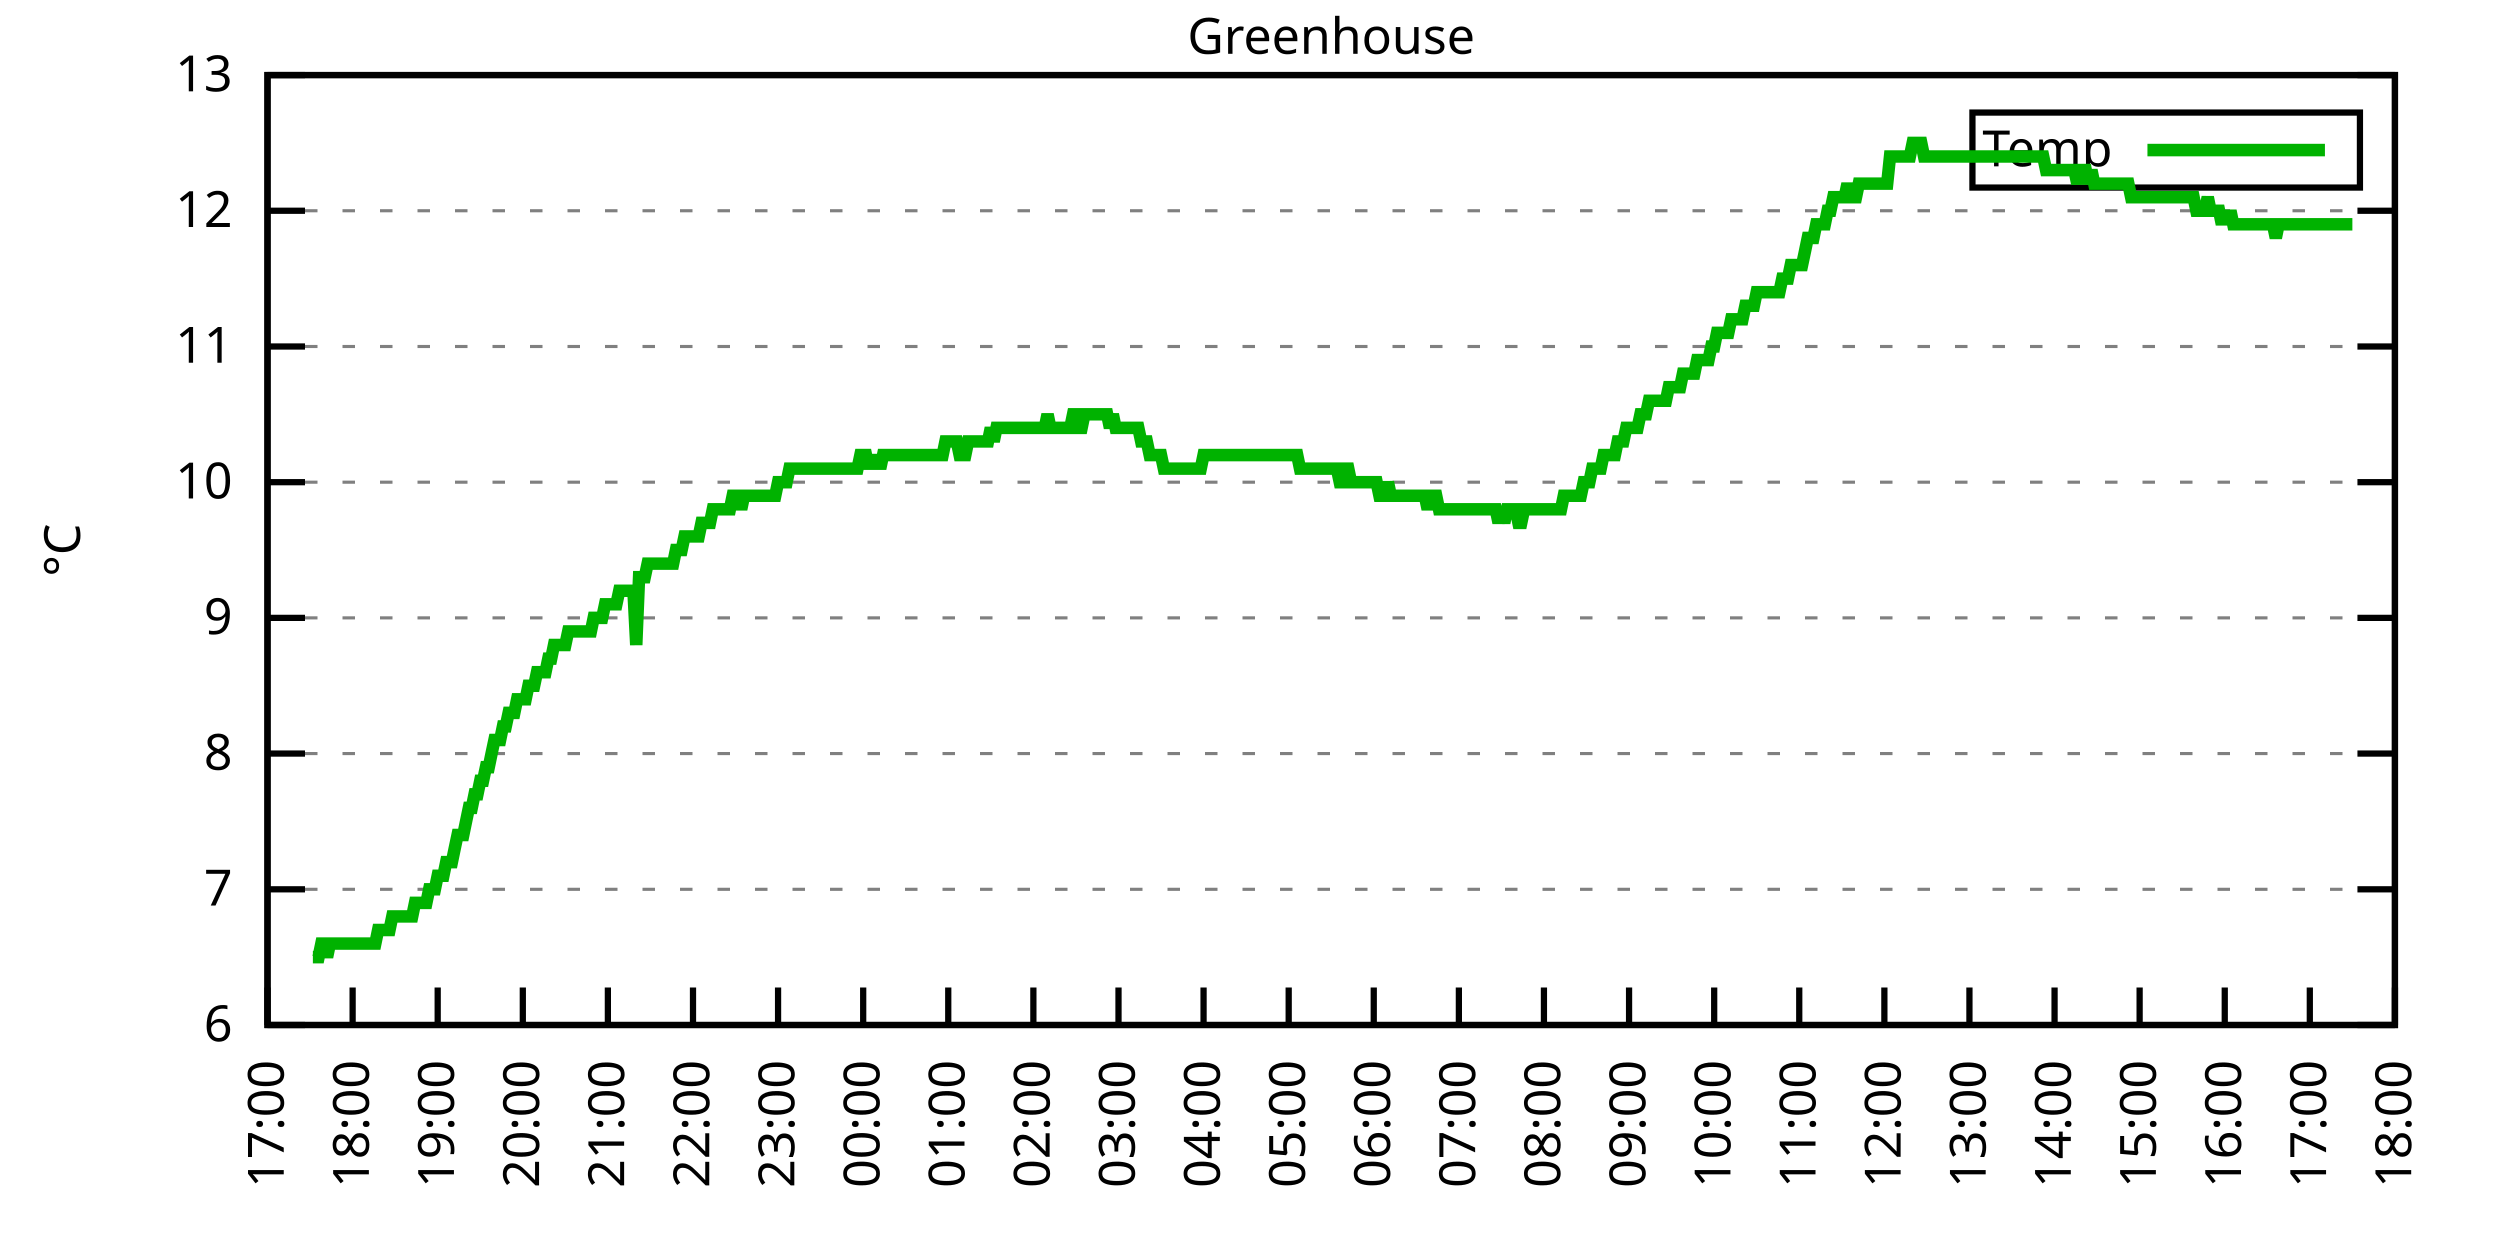
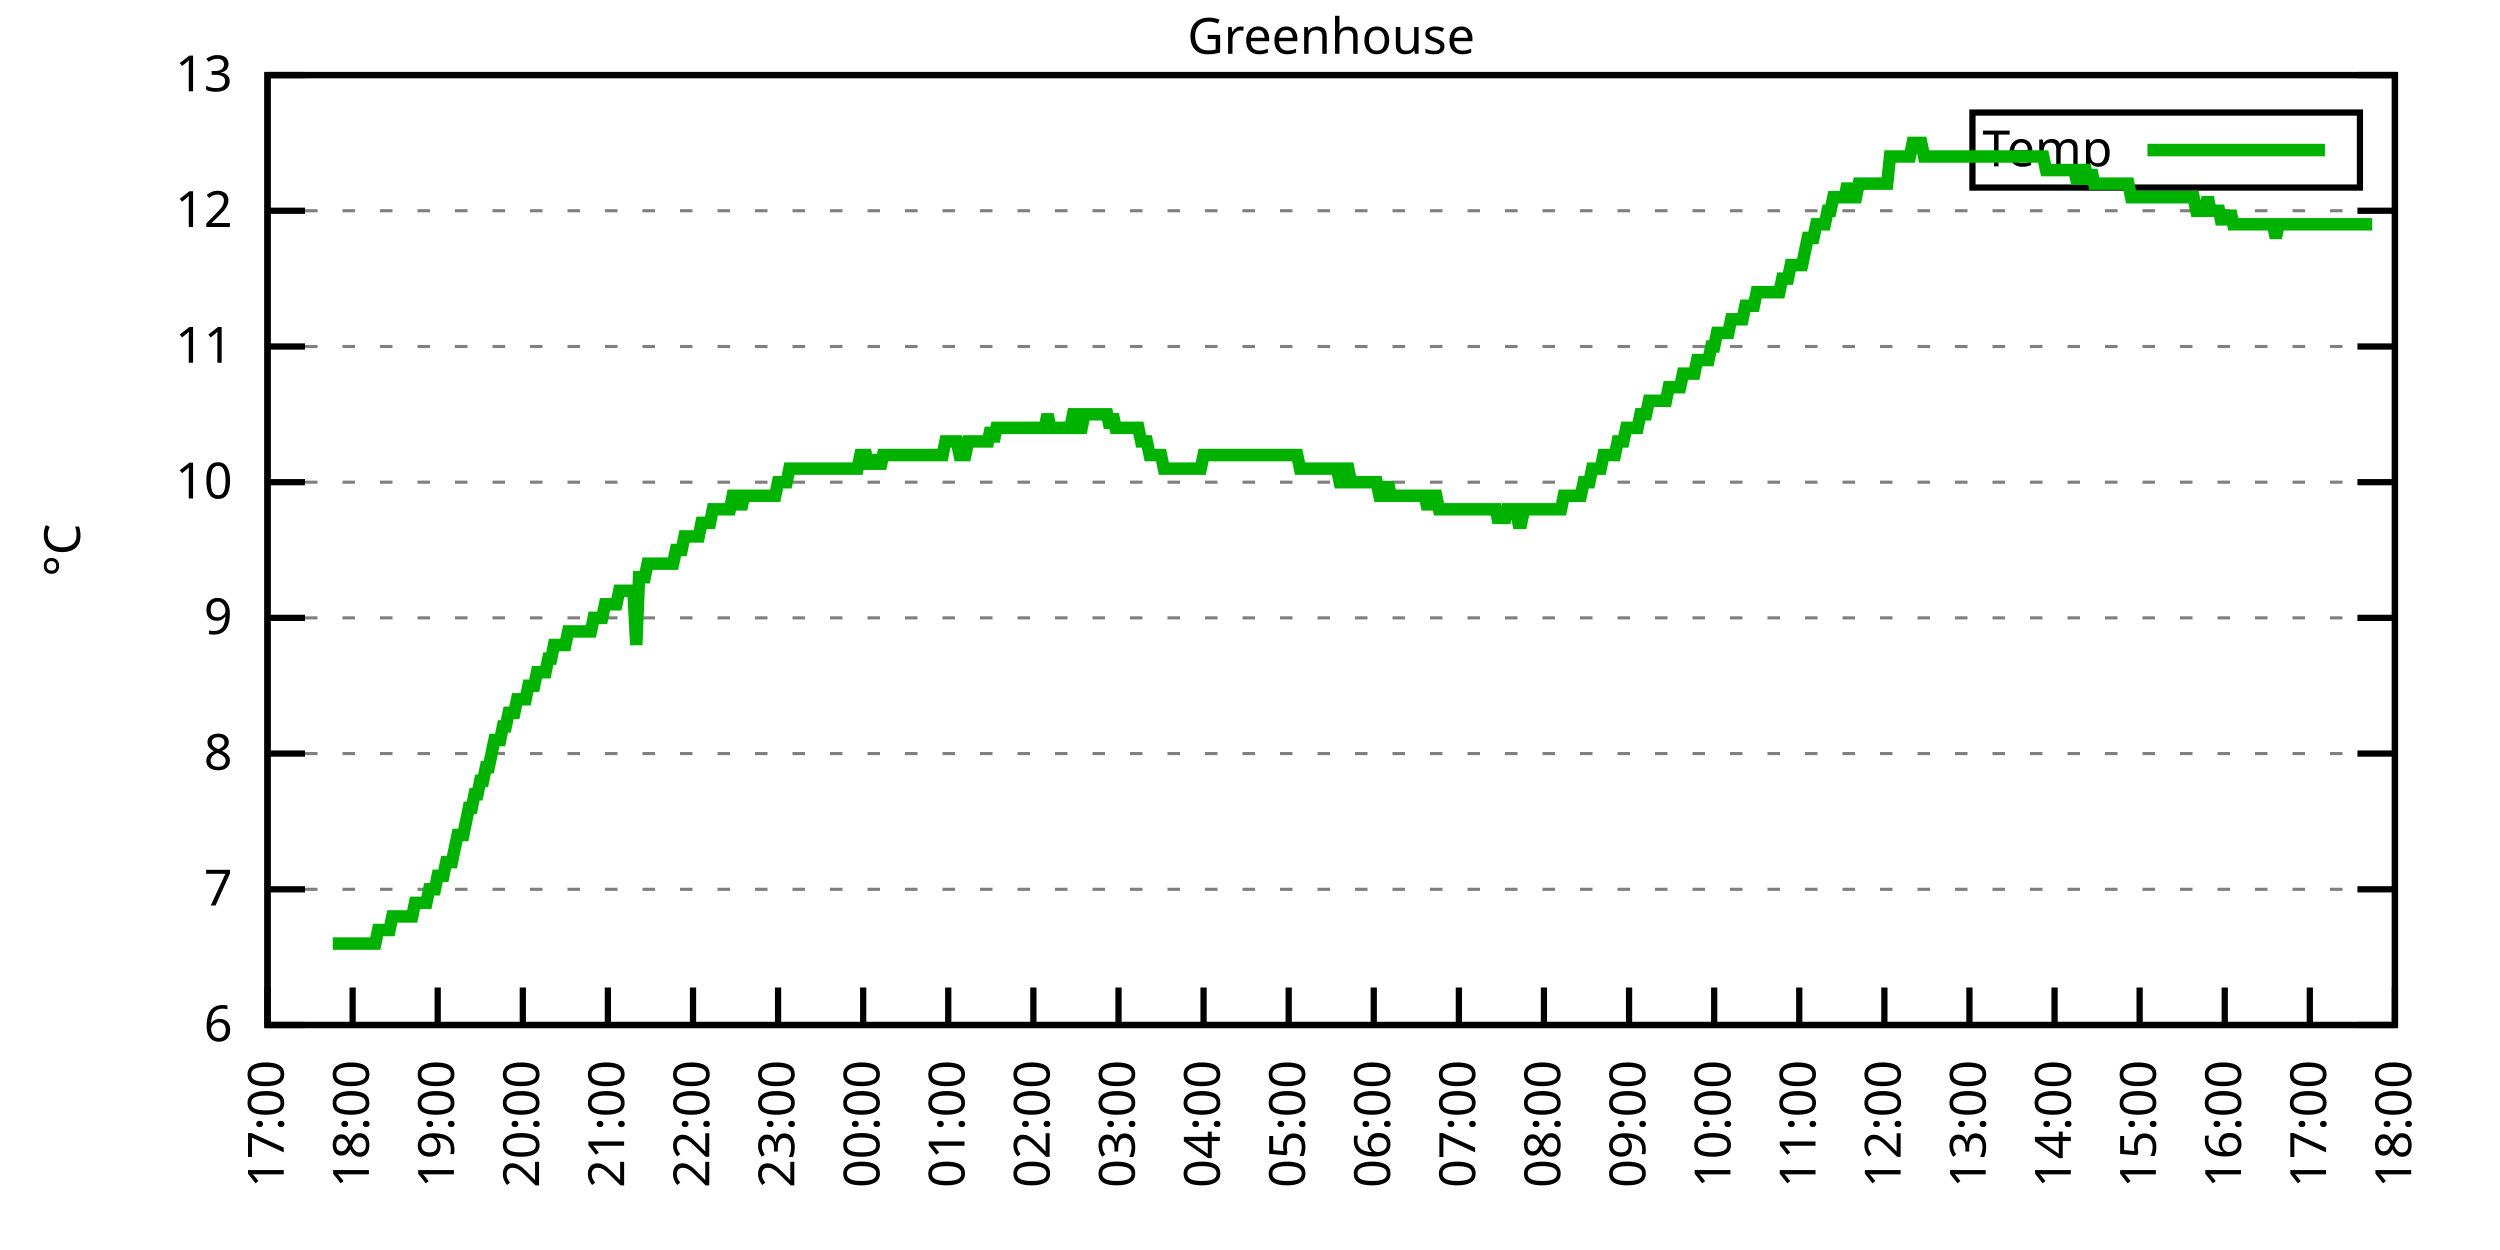
<svg xmlns="http://www.w3.org/2000/svg" xmlns:xlink="http://www.w3.org/1999/xlink" width="400" height="200" viewBox="0 0 400 200">
  <g id="gnuplot_canvas">
    <rect x="0" y="0" width="400" height="200" fill="none" />
    <defs>
      <circle id="gpDot" r="0.5" stroke-width="0.5" stroke="currentColor" />
      <path id="gpPt0" stroke-width="0.333" stroke="currentColor" d="M-1,0 h2 M0,-1 v2" />
      <path id="gpPt1" stroke-width="0.333" stroke="currentColor" d="M-1,-1 L1,1 M1,-1 L-1,1" />
      <path id="gpPt2" stroke-width="0.333" stroke="currentColor" d="M-1,0 L1,0 M0,-1 L0,1 M-1,-1 L1,1 M-1,1 L1,-1" />
      <rect id="gpPt3" stroke-width="0.333" stroke="currentColor" x="-1" y="-1" width="2" height="2" />
      <rect id="gpPt4" stroke-width="0.333" stroke="currentColor" fill="currentColor" x="-1" y="-1" width="2" height="2" />
      <circle id="gpPt5" stroke-width="0.333" stroke="currentColor" cx="0" cy="0" r="1" />
      <use xlink:href="#gpPt5" id="gpPt6" fill="currentColor" stroke="none" />
      <path id="gpPt7" stroke-width="0.333" stroke="currentColor" d="M0,-1.33 L-1.33,0.67 L1.33,0.67 z" />
      <use xlink:href="#gpPt7" id="gpPt8" fill="currentColor" stroke="none" />
      <use xlink:href="#gpPt7" id="gpPt9" stroke="currentColor" transform="rotate(180)" />
      <use xlink:href="#gpPt9" id="gpPt10" fill="currentColor" stroke="none" />
      <use xlink:href="#gpPt3" id="gpPt11" stroke="currentColor" transform="rotate(45)" />
      <use xlink:href="#gpPt11" id="gpPt12" fill="currentColor" stroke="none" />
      <path id="gpPt13" stroke-width="0.333" stroke="currentColor" d="M0,1.330 L1.265,0.411 L0.782,-1.067 L-0.782,-1.076 L-1.265,0.411 z" />
      <use xlink:href="#gpPt13" id="gpPt14" fill="currentColor" stroke="none" />
      <filter id="textbox" filterUnits="objectBoundingBox" x="0" y="0" height="1" width="1">
        <feFlood flood-color="white" flood-opacity="1" result="bgnd" />
        <feComposite in="SourceGraphic" in2="bgnd" operator="atop" />
      </filter>
      <filter id="greybox" filterUnits="objectBoundingBox" x="0" y="0" height="1" width="1">
        <feFlood flood-color="lightgrey" flood-opacity="1" result="grey" />
        <feComposite in="SourceGraphic" in2="grey" operator="atop" />
      </filter>
    </defs>
    <g fill="none" color="white" stroke="currentColor" stroke-width="1.00" stroke-linecap="butt" stroke-linejoin="miter">
</g>
    <g fill="none" color="black" stroke="currentColor" stroke-width="1.00" stroke-linecap="butt" stroke-linejoin="miter">
      <g stroke="none" shape-rendering="crispEdges">
        <polygon fill="rgb(255, 255, 255)" points="42.80,164.00 383.18,164.00 383.18,12.02 42.80,12.02 " />
      </g>
    </g>
    <g fill="none" color="black" stroke="currentColor" stroke-width="1.00" stroke-linecap="butt" stroke-linejoin="miter">
</g>
    <g fill="none" color="black" stroke="black" stroke-width="0.50" stroke-linecap="butt" stroke-linejoin="miter">
</g>
    <g fill="none" color="gray" stroke="currentColor" stroke-width="0.50" stroke-linecap="butt" stroke-linejoin="miter">
      <path stroke="gray" stroke-dasharray="2,4" class="gridline" d="M42.80,164.00 L383.19,164.00  " />
    </g>
    <g fill="none" color="gray" stroke="gray" stroke-width="1.00" stroke-linecap="butt" stroke-linejoin="miter">
</g>
    <g fill="none" color="black" stroke="currentColor" stroke-width="1.00" stroke-linecap="butt" stroke-linejoin="miter">
      <path stroke="black" d="M42.80,164.00 L48.80,164.00 M383.19,164.00 L377.19,164.00  " />
      <g transform="translate(37.20,166.60)" stroke="none" fill="black" font-family="Sans" font-size="8.00" text-anchor="end">
        <text>
          <tspan font-family="Sans"> 6</tspan>
        </text>
      </g>
    </g>
    <g fill="none" color="black" stroke="currentColor" stroke-width="1.00" stroke-linecap="butt" stroke-linejoin="miter">
</g>
    <g fill="none" color="black" stroke="black" stroke-width="0.50" stroke-linecap="butt" stroke-linejoin="miter">
</g>
    <g fill="none" color="gray" stroke="currentColor" stroke-width="0.50" stroke-linecap="butt" stroke-linejoin="miter">
      <path stroke="gray" stroke-dasharray="2,4" class="gridline" d="M42.80,142.29 L383.19,142.29  " />
    </g>
    <g fill="none" color="gray" stroke="gray" stroke-width="1.00" stroke-linecap="butt" stroke-linejoin="miter">
</g>
    <g fill="none" color="black" stroke="currentColor" stroke-width="1.00" stroke-linecap="butt" stroke-linejoin="miter">
      <path stroke="black" d="M42.80,142.29 L48.80,142.29 M383.19,142.29 L377.19,142.29  " />
      <g transform="translate(37.20,144.89)" stroke="none" fill="black" font-family="Sans" font-size="8.00" text-anchor="end">
        <text>
          <tspan font-family="Sans"> 7</tspan>
        </text>
      </g>
    </g>
    <g fill="none" color="black" stroke="currentColor" stroke-width="1.00" stroke-linecap="butt" stroke-linejoin="miter">
</g>
    <g fill="none" color="black" stroke="black" stroke-width="0.50" stroke-linecap="butt" stroke-linejoin="miter">
</g>
    <g fill="none" color="gray" stroke="currentColor" stroke-width="0.50" stroke-linecap="butt" stroke-linejoin="miter">
      <path stroke="gray" stroke-dasharray="2,4" class="gridline" d="M42.80,120.57 L383.19,120.57  " />
    </g>
    <g fill="none" color="gray" stroke="gray" stroke-width="1.00" stroke-linecap="butt" stroke-linejoin="miter">
</g>
    <g fill="none" color="black" stroke="currentColor" stroke-width="1.00" stroke-linecap="butt" stroke-linejoin="miter">
      <path stroke="black" d="M42.80,120.57 L48.80,120.57 M383.19,120.57 L377.19,120.57  " />
      <g transform="translate(37.20,123.17)" stroke="none" fill="black" font-family="Sans" font-size="8.00" text-anchor="end">
        <text>
          <tspan font-family="Sans"> 8</tspan>
        </text>
      </g>
    </g>
    <g fill="none" color="black" stroke="currentColor" stroke-width="1.00" stroke-linecap="butt" stroke-linejoin="miter">
</g>
    <g fill="none" color="black" stroke="black" stroke-width="0.50" stroke-linecap="butt" stroke-linejoin="miter">
</g>
    <g fill="none" color="gray" stroke="currentColor" stroke-width="0.50" stroke-linecap="butt" stroke-linejoin="miter">
      <path stroke="gray" stroke-dasharray="2,4" class="gridline" d="M42.80,98.86 L383.19,98.86  " />
    </g>
    <g fill="none" color="gray" stroke="gray" stroke-width="1.00" stroke-linecap="butt" stroke-linejoin="miter">
</g>
    <g fill="none" color="black" stroke="currentColor" stroke-width="1.00" stroke-linecap="butt" stroke-linejoin="miter">
      <path stroke="black" d="M42.80,98.86 L48.80,98.86 M383.19,98.86 L377.19,98.86  " />
      <g transform="translate(37.20,101.46)" stroke="none" fill="black" font-family="Sans" font-size="8.00" text-anchor="end">
        <text>
          <tspan font-family="Sans"> 9</tspan>
        </text>
      </g>
    </g>
    <g fill="none" color="black" stroke="currentColor" stroke-width="1.00" stroke-linecap="butt" stroke-linejoin="miter">
</g>
    <g fill="none" color="black" stroke="black" stroke-width="0.50" stroke-linecap="butt" stroke-linejoin="miter">
</g>
    <g fill="none" color="gray" stroke="currentColor" stroke-width="0.50" stroke-linecap="butt" stroke-linejoin="miter">
      <path stroke="gray" stroke-dasharray="2,4" class="gridline" d="M42.80,77.15 L383.19,77.15  " />
    </g>
    <g fill="none" color="gray" stroke="gray" stroke-width="1.00" stroke-linecap="butt" stroke-linejoin="miter">
</g>
    <g fill="none" color="black" stroke="currentColor" stroke-width="1.00" stroke-linecap="butt" stroke-linejoin="miter">
      <path stroke="black" d="M42.80,77.15 L48.80,77.15 M383.19,77.15 L377.19,77.15  " />
      <g transform="translate(37.20,79.75)" stroke="none" fill="black" font-family="Sans" font-size="8.00" text-anchor="end">
        <text>
          <tspan font-family="Sans"> 10</tspan>
        </text>
      </g>
    </g>
    <g fill="none" color="black" stroke="currentColor" stroke-width="1.00" stroke-linecap="butt" stroke-linejoin="miter">
</g>
    <g fill="none" color="black" stroke="black" stroke-width="0.50" stroke-linecap="butt" stroke-linejoin="miter">
</g>
    <g fill="none" color="gray" stroke="currentColor" stroke-width="0.50" stroke-linecap="butt" stroke-linejoin="miter">
      <path stroke="gray" stroke-dasharray="2,4" class="gridline" d="M42.80,55.44 L383.19,55.44  " />
    </g>
    <g fill="none" color="gray" stroke="gray" stroke-width="1.00" stroke-linecap="butt" stroke-linejoin="miter">
</g>
    <g fill="none" color="black" stroke="currentColor" stroke-width="1.00" stroke-linecap="butt" stroke-linejoin="miter">
      <path stroke="black" d="M42.80,55.44 L48.80,55.44 M383.19,55.44 L377.19,55.44  " />
      <g transform="translate(37.20,58.04)" stroke="none" fill="black" font-family="Sans" font-size="8.00" text-anchor="end">
        <text>
          <tspan font-family="Sans"> 11</tspan>
        </text>
      </g>
    </g>
    <g fill="none" color="black" stroke="currentColor" stroke-width="1.00" stroke-linecap="butt" stroke-linejoin="miter">
</g>
    <g fill="none" color="black" stroke="black" stroke-width="0.50" stroke-linecap="butt" stroke-linejoin="miter">
</g>
    <g fill="none" color="gray" stroke="currentColor" stroke-width="0.50" stroke-linecap="butt" stroke-linejoin="miter">
      <path stroke="gray" stroke-dasharray="2,4" class="gridline" d="M42.80,33.72 L383.19,33.72  " />
    </g>
    <g fill="none" color="gray" stroke="gray" stroke-width="1.00" stroke-linecap="butt" stroke-linejoin="miter">
</g>
    <g fill="none" color="black" stroke="currentColor" stroke-width="1.00" stroke-linecap="butt" stroke-linejoin="miter">
      <path stroke="black" d="M42.80,33.72 L48.80,33.72 M383.19,33.72 L377.19,33.72  " />
      <g transform="translate(37.20,36.32)" stroke="none" fill="black" font-family="Sans" font-size="8.00" text-anchor="end">
        <text>
          <tspan font-family="Sans"> 12</tspan>
        </text>
      </g>
    </g>
    <g fill="none" color="black" stroke="currentColor" stroke-width="1.00" stroke-linecap="butt" stroke-linejoin="miter">
</g>
    <g fill="none" color="black" stroke="black" stroke-width="0.50" stroke-linecap="butt" stroke-linejoin="miter">
</g>
    <g fill="none" color="gray" stroke="currentColor" stroke-width="0.50" stroke-linecap="butt" stroke-linejoin="miter">
      <path stroke="gray" stroke-dasharray="2,4" class="gridline" d="M42.80,12.01 L383.19,12.01  " />
    </g>
    <g fill="none" color="gray" stroke="gray" stroke-width="1.00" stroke-linecap="butt" stroke-linejoin="miter">
</g>
    <g fill="none" color="black" stroke="currentColor" stroke-width="1.00" stroke-linecap="butt" stroke-linejoin="miter">
      <path stroke="black" d="M42.80,12.01 L48.80,12.01 M383.19,12.01 L377.19,12.01  " />
      <g transform="translate(37.20,14.61)" stroke="none" fill="black" font-family="Sans" font-size="8.00" text-anchor="end">
        <text>
          <tspan font-family="Sans"> 13</tspan>
        </text>
      </g>
    </g>
    <g fill="none" color="black" stroke="currentColor" stroke-width="1.00" stroke-linecap="butt" stroke-linejoin="miter">
      <path stroke="black" d="M42.80,164.00 L42.80,158.00  " />
      <g transform="translate(45.40,169.60) rotate(270.00)" stroke="none" fill="black" font-family="Sans" font-size="8.00" text-anchor="end">
        <text>
          <tspan font-family="Sans">17:00</tspan>
        </text>
      </g>
    </g>
    <g fill="none" color="black" stroke="currentColor" stroke-width="1.00" stroke-linecap="butt" stroke-linejoin="miter">
      <path stroke="black" d="M56.42,164.00 L56.42,158.00  " />
      <g transform="translate(59.02,169.60) rotate(270.00)" stroke="none" fill="black" font-family="Sans" font-size="8.00" text-anchor="end">
        <text>
          <tspan font-family="Sans">18:00</tspan>
        </text>
      </g>
    </g>
    <g fill="none" color="black" stroke="currentColor" stroke-width="1.00" stroke-linecap="butt" stroke-linejoin="miter">
      <path stroke="black" d="M70.03,164.00 L70.03,158.00  " />
      <g transform="translate(72.63,169.60) rotate(270.00)" stroke="none" fill="black" font-family="Sans" font-size="8.00" text-anchor="end">
        <text>
          <tspan font-family="Sans">19:00</tspan>
        </text>
      </g>
    </g>
    <g fill="none" color="black" stroke="currentColor" stroke-width="1.00" stroke-linecap="butt" stroke-linejoin="miter">
      <path stroke="black" d="M83.65,164.00 L83.65,158.00  " />
      <g transform="translate(86.25,169.60) rotate(270.00)" stroke="none" fill="black" font-family="Sans" font-size="8.00" text-anchor="end">
        <text>
          <tspan font-family="Sans">20:00</tspan>
        </text>
      </g>
    </g>
    <g fill="none" color="black" stroke="currentColor" stroke-width="1.00" stroke-linecap="butt" stroke-linejoin="miter">
      <path stroke="black" d="M97.26,164.00 L97.26,158.00  " />
      <g transform="translate(99.86,169.60) rotate(270.00)" stroke="none" fill="black" font-family="Sans" font-size="8.00" text-anchor="end">
        <text>
          <tspan font-family="Sans">21:00</tspan>
        </text>
      </g>
    </g>
    <g fill="none" color="black" stroke="currentColor" stroke-width="1.00" stroke-linecap="butt" stroke-linejoin="miter">
      <path stroke="black" d="M110.88,164.00 L110.88,158.00  " />
      <g transform="translate(113.48,169.60) rotate(270.00)" stroke="none" fill="black" font-family="Sans" font-size="8.00" text-anchor="end">
        <text>
          <tspan font-family="Sans">22:00</tspan>
        </text>
      </g>
    </g>
    <g fill="none" color="black" stroke="currentColor" stroke-width="1.00" stroke-linecap="butt" stroke-linejoin="miter">
      <path stroke="black" d="M124.49,164.00 L124.49,158.00  " />
      <g transform="translate(127.09,169.60) rotate(270.00)" stroke="none" fill="black" font-family="Sans" font-size="8.00" text-anchor="end">
        <text>
          <tspan font-family="Sans">23:00</tspan>
        </text>
      </g>
    </g>
    <g fill="none" color="black" stroke="currentColor" stroke-width="1.00" stroke-linecap="butt" stroke-linejoin="miter">
      <path stroke="black" d="M138.11,164.00 L138.11,158.00  " />
      <g transform="translate(140.71,169.60) rotate(270.00)" stroke="none" fill="black" font-family="Sans" font-size="8.00" text-anchor="end">
        <text>
          <tspan font-family="Sans">00:00</tspan>
        </text>
      </g>
    </g>
    <g fill="none" color="black" stroke="currentColor" stroke-width="1.00" stroke-linecap="butt" stroke-linejoin="miter">
      <path stroke="black" d="M151.72,164.00 L151.72,158.00  " />
      <g transform="translate(154.32,169.60) rotate(270.00)" stroke="none" fill="black" font-family="Sans" font-size="8.00" text-anchor="end">
        <text>
          <tspan font-family="Sans">01:00</tspan>
        </text>
      </g>
    </g>
    <g fill="none" color="black" stroke="currentColor" stroke-width="1.00" stroke-linecap="butt" stroke-linejoin="miter">
      <path stroke="black" d="M165.34,164.00 L165.34,158.00  " />
      <g transform="translate(167.94,169.60) rotate(270.00)" stroke="none" fill="black" font-family="Sans" font-size="8.00" text-anchor="end">
        <text>
          <tspan font-family="Sans">02:00</tspan>
        </text>
      </g>
    </g>
    <g fill="none" color="black" stroke="currentColor" stroke-width="1.00" stroke-linecap="butt" stroke-linejoin="miter">
      <path stroke="black" d="M178.96,164.00 L178.96,158.00  " />
      <g transform="translate(181.56,169.60) rotate(270.00)" stroke="none" fill="black" font-family="Sans" font-size="8.00" text-anchor="end">
        <text>
          <tspan font-family="Sans">03:00</tspan>
        </text>
      </g>
    </g>
    <g fill="none" color="black" stroke="currentColor" stroke-width="1.00" stroke-linecap="butt" stroke-linejoin="miter">
      <path stroke="black" d="M192.57,164.00 L192.57,158.00  " />
      <g transform="translate(195.17,169.60) rotate(270.00)" stroke="none" fill="black" font-family="Sans" font-size="8.00" text-anchor="end">
        <text>
          <tspan font-family="Sans">04:00</tspan>
        </text>
      </g>
    </g>
    <g fill="none" color="black" stroke="currentColor" stroke-width="1.00" stroke-linecap="butt" stroke-linejoin="miter">
      <path stroke="black" d="M206.19,164.00 L206.19,158.00  " />
      <g transform="translate(208.79,169.60) rotate(270.00)" stroke="none" fill="black" font-family="Sans" font-size="8.00" text-anchor="end">
        <text>
          <tspan font-family="Sans">05:00</tspan>
        </text>
      </g>
    </g>
    <g fill="none" color="black" stroke="currentColor" stroke-width="1.00" stroke-linecap="butt" stroke-linejoin="miter">
      <path stroke="black" d="M219.80,164.00 L219.80,158.00  " />
      <g transform="translate(222.40,169.60) rotate(270.00)" stroke="none" fill="black" font-family="Sans" font-size="8.00" text-anchor="end">
        <text>
          <tspan font-family="Sans">06:00</tspan>
        </text>
      </g>
    </g>
    <g fill="none" color="black" stroke="currentColor" stroke-width="1.00" stroke-linecap="butt" stroke-linejoin="miter">
      <path stroke="black" d="M233.42,164.00 L233.42,158.00  " />
      <g transform="translate(236.02,169.60) rotate(270.00)" stroke="none" fill="black" font-family="Sans" font-size="8.00" text-anchor="end">
        <text>
          <tspan font-family="Sans">07:00</tspan>
        </text>
      </g>
    </g>
    <g fill="none" color="black" stroke="currentColor" stroke-width="1.00" stroke-linecap="butt" stroke-linejoin="miter">
      <path stroke="black" d="M247.03,164.00 L247.03,158.00  " />
      <g transform="translate(249.63,169.60) rotate(270.00)" stroke="none" fill="black" font-family="Sans" font-size="8.00" text-anchor="end">
        <text>
          <tspan font-family="Sans">08:00</tspan>
        </text>
      </g>
    </g>
    <g fill="none" color="black" stroke="currentColor" stroke-width="1.00" stroke-linecap="butt" stroke-linejoin="miter">
      <path stroke="black" d="M260.65,164.00 L260.65,158.00  " />
      <g transform="translate(263.25,169.60) rotate(270.00)" stroke="none" fill="black" font-family="Sans" font-size="8.00" text-anchor="end">
        <text>
          <tspan font-family="Sans">09:00</tspan>
        </text>
      </g>
    </g>
    <g fill="none" color="black" stroke="currentColor" stroke-width="1.00" stroke-linecap="butt" stroke-linejoin="miter">
      <path stroke="black" d="M274.27,164.00 L274.27,158.00  " />
      <g transform="translate(276.87,169.60) rotate(270.00)" stroke="none" fill="black" font-family="Sans" font-size="8.00" text-anchor="end">
        <text>
          <tspan font-family="Sans">10:00</tspan>
        </text>
      </g>
    </g>
    <g fill="none" color="black" stroke="currentColor" stroke-width="1.00" stroke-linecap="butt" stroke-linejoin="miter">
      <path stroke="black" d="M287.88,164.00 L287.88,158.00  " />
      <g transform="translate(290.48,169.60) rotate(270.00)" stroke="none" fill="black" font-family="Sans" font-size="8.00" text-anchor="end">
        <text>
          <tspan font-family="Sans">11:00</tspan>
        </text>
      </g>
    </g>
    <g fill="none" color="black" stroke="currentColor" stroke-width="1.00" stroke-linecap="butt" stroke-linejoin="miter">
      <path stroke="black" d="M301.50,164.00 L301.50,158.00  " />
      <g transform="translate(304.10,169.60) rotate(270.00)" stroke="none" fill="black" font-family="Sans" font-size="8.00" text-anchor="end">
        <text>
          <tspan font-family="Sans">12:00</tspan>
        </text>
      </g>
    </g>
    <g fill="none" color="black" stroke="currentColor" stroke-width="1.00" stroke-linecap="butt" stroke-linejoin="miter">
      <path stroke="black" d="M315.11,164.00 L315.11,158.00  " />
      <g transform="translate(317.71,169.60) rotate(270.00)" stroke="none" fill="black" font-family="Sans" font-size="8.00" text-anchor="end">
        <text>
          <tspan font-family="Sans">13:00</tspan>
        </text>
      </g>
    </g>
    <g fill="none" color="black" stroke="currentColor" stroke-width="1.00" stroke-linecap="butt" stroke-linejoin="miter">
      <path stroke="black" d="M328.73,164.00 L328.73,158.00  " />
      <g transform="translate(331.33,169.60) rotate(270.00)" stroke="none" fill="black" font-family="Sans" font-size="8.00" text-anchor="end">
        <text>
          <tspan font-family="Sans">14:00</tspan>
        </text>
      </g>
    </g>
    <g fill="none" color="black" stroke="currentColor" stroke-width="1.00" stroke-linecap="butt" stroke-linejoin="miter">
      <path stroke="black" d="M342.34,164.00 L342.34,158.00  " />
      <g transform="translate(344.94,169.60) rotate(270.00)" stroke="none" fill="black" font-family="Sans" font-size="8.00" text-anchor="end">
        <text>
          <tspan font-family="Sans">15:00</tspan>
        </text>
      </g>
    </g>
    <g fill="none" color="black" stroke="currentColor" stroke-width="1.00" stroke-linecap="butt" stroke-linejoin="miter">
      <path stroke="black" d="M355.96,164.00 L355.96,158.00  " />
      <g transform="translate(358.56,169.60) rotate(270.00)" stroke="none" fill="black" font-family="Sans" font-size="8.00" text-anchor="end">
        <text>
          <tspan font-family="Sans">16:00</tspan>
        </text>
      </g>
    </g>
    <g fill="none" color="black" stroke="currentColor" stroke-width="1.00" stroke-linecap="butt" stroke-linejoin="miter">
      <path stroke="black" d="M369.57,164.00 L369.57,158.00  " />
      <g transform="translate(372.17,169.60) rotate(270.00)" stroke="none" fill="black" font-family="Sans" font-size="8.00" text-anchor="end">
        <text>
          <tspan font-family="Sans">17:00</tspan>
        </text>
      </g>
    </g>
    <g fill="none" color="black" stroke="currentColor" stroke-width="1.00" stroke-linecap="butt" stroke-linejoin="miter">
      <path stroke="black" d="M383.19,164.00 L383.19,158.00  " />
      <g transform="translate(385.79,169.60) rotate(270.00)" stroke="none" fill="black" font-family="Sans" font-size="8.00" text-anchor="end">
        <text>
          <tspan font-family="Sans">18:00</tspan>
        </text>
      </g>
    </g>
    <g fill="none" color="black" stroke="currentColor" stroke-width="1.00" stroke-linecap="butt" stroke-linejoin="miter">
</g>
    <g fill="none" color="black" stroke="currentColor" stroke-width="1.00" stroke-linecap="butt" stroke-linejoin="miter">
      <path stroke="black" d="M42.80,12.01 L42.80,164.00 L383.19,164.00 L383.19,12.01 L42.80,12.01 Z  " />
    </g>
    <g fill="none" color="black" stroke="currentColor" stroke-width="1.00" stroke-linecap="butt" stroke-linejoin="miter">
</g>
    <g fill="none" color="black" stroke="currentColor" stroke-width="1.00" stroke-linecap="butt" stroke-linejoin="miter">
      <path stroke="black" d="M315.59,30.01 L315.59,18.01 L377.59,18.01 L377.59,30.01 L315.59,30.01 Z  " />
    </g>
    <g id="Greenhouse_plot_1">
      <g fill="none" color="white" stroke="black" stroke-width="2.00" stroke-linecap="butt" stroke-linejoin="miter">
</g>
      <g fill="none" color="black" stroke="currentColor" stroke-width="2.00" stroke-linecap="butt" stroke-linejoin="miter">
        <g transform="translate(337.99,26.61)" stroke="none" fill="black" font-family="Sans" font-size="8.00" text-anchor="end">
          <text>
            <tspan font-family="Sans">Temp</tspan>
          </text>
        </g>
      </g>
      <g fill="none" color="black" stroke="currentColor" stroke-width="2.00" stroke-linecap="butt" stroke-linejoin="miter">
-         <path stroke="rgb(  0, 178,   0)" d="M343.59,24.01 L371.99,24.01 M50.06,153.14 L50.52,153.14 L50.97,153.14 L51.42,150.97 L51.88,150.97 L52.33,153.14   L52.78,150.97 L53.24,150.97 L53.69,150.97 L54.15,150.97 L54.60,150.97 L55.05,150.97 L55.51,150.97 L55.96,150.97   L56.42,150.97 L56.87,150.97 L57.32,150.97 L57.78,150.97 L58.23,150.97 L58.68,150.97 L59.14,150.97 L59.59,150.97   L60.05,150.97 L60.50,148.80 L60.95,148.80 L61.41,148.80 L61.86,148.80 L62.32,148.80 L62.77,146.63 L63.22,146.63   L63.68,146.63 L64.13,146.63 L64.58,146.63 L65.04,146.63 L65.49,146.63 L65.95,146.63 L66.40,144.46 L66.85,144.46   L67.31,144.46 L67.76,144.46 L68.22,144.46 L68.67,142.29 L69.12,142.29 L69.58,142.29 L70.03,140.12 L70.49,140.12   L70.94,140.12 L71.39,137.94 L71.85,137.94 L72.30,137.94 L72.75,135.77 L73.21,133.60 L73.66,133.60 L74.12,133.60   L74.57,131.43 L75.02,129.26 L75.48,129.26 L75.93,127.09 L76.39,127.09 L76.84,124.92 L77.29,124.92 L77.75,122.75   L78.20,122.75 L78.65,120.57 L79.11,118.40 L79.56,118.40 L80.02,118.40 L80.47,116.23 L80.92,116.23 L81.38,114.06   L81.83,114.06 L82.29,114.06 L82.74,111.89 L83.19,111.89 L83.65,111.89 L84.10,111.89 L84.55,109.72 L85.01,109.72   L85.46,109.72 L85.92,107.55 L86.37,107.55 L86.82,107.55 L87.28,107.55 L87.73,105.38 L88.19,105.38 L88.64,103.20   L89.09,103.20 L89.55,103.20 L90.00,103.20 L90.45,103.20 L90.91,101.03 L91.36,101.03 L91.82,101.03 L92.27,101.03   L92.72,101.03 L93.18,101.03 L93.63,101.03 L94.09,101.03 L94.54,101.03 L94.99,98.86 L95.45,98.86 L95.90,98.86   L96.35,98.86 L96.81,96.69 L97.26,96.69 L97.72,96.69 L98.17,96.69 L98.62,96.69 L99.08,94.52 L99.53,94.52   L99.99,94.52 L100.44,94.52 L100.89,94.52 L101.35,94.52 L101.80,103.20 L102.25,92.35 L102.71,92.35 L103.16,92.35   L103.62,90.18 L104.07,90.18 L104.52,90.18 L104.98,90.18 L105.43,90.18 L105.89,90.18 L106.34,90.18 L106.79,90.18   L107.25,90.18 L107.70,90.18 L108.15,88.00 L108.61,88.00 L109.06,88.00 L109.52,85.83 L109.97,85.83 L110.42,85.83   L110.88,85.83 L111.33,85.83 L111.79,85.83 L112.24,83.66 L112.69,83.66 L113.15,83.66 L113.60,83.66 L114.05,81.49   L114.51,81.49 L114.96,81.49 L115.42,81.49 L115.87,81.49 L116.32,81.49 L116.78,81.49 L117.23,79.32 L117.69,79.32   L118.14,79.32 L118.59,81.49 L119.05,79.32 L119.50,79.32 L119.96,79.32 L120.41,79.32 L120.86,79.32 L121.32,79.32   L121.54,79.32 L122.22,79.32 L122.68,79.32 L123.13,79.32 L123.59,79.32 L124.04,79.32 L124.49,77.15 L124.95,77.15   L125.40,77.15 L125.86,77.15 L126.31,74.98 L126.76,74.98 L127.22,74.98 L127.67,74.98 L128.12,74.98 L128.58,74.98   L129.03,74.98 L129.49,74.98 L129.94,74.98 L130.39,74.98 L130.85,74.98 L131.30,74.98 L131.76,74.98 L132.21,74.98   L132.66,74.98 L133.12,74.98 L133.57,74.98 L134.02,74.98 L134.48,74.98 L134.93,74.98 L135.39,74.98 L135.84,74.98   L136.29,74.98 L136.75,74.98 L137.20,74.98 L137.66,72.81 L138.11,72.81 L138.56,72.81 L139.02,74.98 L139.47,72.81   L139.92,74.98 L140.38,72.81 L140.83,74.98 L141.29,72.81 L141.74,72.81 L142.19,72.81 L142.65,72.81 L143.10,72.81   L143.56,72.81 L144.01,72.81 L144.46,72.81 L144.92,72.81 L145.37,72.81 L145.82,72.81 L146.28,72.81 L146.73,72.81   L147.19,72.81 L147.64,72.81 L148.09,72.81 L148.55,72.81 L149.00,72.81 L149.46,72.81 L149.91,72.81 L150.36,72.81   L150.82,72.81 L151.27,70.63 L151.72,70.63 L152.18,70.63 L152.63,70.63 L153.09,70.63 L153.54,72.81 L153.99,72.81   L154.45,72.81 L154.90,70.63 L155.36,70.63 L155.81,70.63 L156.26,70.63 L156.72,70.63 L157.17,70.63 L157.62,70.63   L158.08,70.63 L158.53,68.46 L158.99,70.63 L159.44,68.46 L159.89,68.46 L160.35,68.46 L160.80,68.46 L161.26,68.46   L161.71,68.46 L162.16,68.46 L162.62,68.46 L163.07,68.46 L163.52,68.46 L163.98,68.46 L164.43,68.46 L164.89,68.46   L165.34,68.46 L165.79,68.46 L166.25,68.46 L166.70,68.46 L167.16,68.46 L167.61,66.29 L168.06,68.46 L168.52,68.46   L168.97,68.46 L169.43,68.46 L169.88,68.46 L170.33,68.46 L170.79,68.46 L171.24,68.46 L171.69,66.29 L172.15,66.29   L172.60,68.46 L173.06,68.46 L173.51,66.29 L173.96,66.29 L174.42,66.29 L174.87,66.29 L175.33,66.29 L175.78,66.29   L176.23,66.29 L176.69,66.29 L177.14,66.29 L177.59,68.46 L178.05,66.29 L178.50,68.46 L178.96,68.46 L179.41,68.46   L179.86,68.46 L180.32,68.46 L180.77,68.46 L181.23,68.46 L181.68,68.46 L182.13,68.46 L182.59,70.63 L183.04,70.63   L183.49,70.63 L183.95,72.81 L184.40,72.81 L184.86,72.81 L185.31,72.81 L185.76,72.81 L186.22,74.98 L186.67,74.98   L187.13,74.98 L187.58,74.98 L188.03,74.98 L188.49,74.98 L188.94,74.98 L189.39,74.98 L189.85,74.98 L190.30,74.98   L190.76,74.98 L191.21,74.98 L191.66,74.98 L192.12,74.98 L192.57,72.81 L193.03,72.81 L193.48,72.81 L193.93,72.81   L194.39,72.81 L194.84,72.81 L195.29,72.81 L195.75,72.81 L196.20,72.81 L196.66,72.81 L197.11,72.81 L197.56,72.81   L198.02,72.81 L198.47,72.81 L198.93,72.81 L199.38,72.81 L199.83,72.81 L200.29,72.81 L200.74,72.81 L201.19,72.81   L201.65,72.81 L202.10,72.81 L202.56,72.81 L203.01,72.81 L203.46,72.81 L203.92,72.81 L204.37,72.81 L204.83,72.81   L205.28,72.81 L205.73,72.81 L206.19,72.81 L206.64,72.81 L207.09,72.81 L207.55,72.81 L208.00,74.98 L208.46,74.98   L208.91,74.98 L209.36,74.98 L209.82,74.98 L210.27,74.98 L210.73,74.98 L211.18,74.98 L211.63,74.98 L212.09,74.98   L212.54,74.98 L213.00,74.98 L213.45,74.98 L213.90,74.98 L214.36,77.15 L214.81,77.15 L215.26,74.98 L215.72,74.98   L216.17,77.15 L216.63,77.15 L217.08,77.15 L217.53,77.15 L217.99,77.15 L218.44,77.15 L218.90,77.15 L219.35,77.15   L219.80,77.15 L220.26,77.15 L220.71,79.32 L221.16,79.32 L221.62,79.32 L222.07,77.15 L222.53,79.32 L222.98,79.32   L223.43,79.32 L223.89,79.32 L224.34,79.32 L224.80,79.32 L225.25,79.32 L225.70,79.32 L226.16,79.32 L226.61,79.32   L227.06,79.32 L227.52,79.32 L227.97,79.32 L228.43,81.49 L228.88,79.32 L229.33,79.32 L229.79,79.32 L230.24,81.49   L230.70,81.49 L231.15,81.49 L231.60,81.49 L232.06,81.49 L232.51,81.49 L232.96,81.49 L233.42,81.49 L233.87,81.49   L234.33,81.49 L234.78,81.49 L235.23,81.49 L235.69,81.49 L236.14,81.49 L236.60,81.49 L237.05,81.49 L237.50,81.49   L237.96,81.49 L238.41,81.49 L238.86,81.49 L239.32,81.49 L239.77,83.66 L240.23,81.49 L240.68,83.66 L241.13,81.49   L241.59,81.49 L242.04,81.49 L242.50,81.49 L242.95,83.66 L243.40,83.66 L243.86,81.49 L244.31,81.49 L244.76,81.49   L245.22,81.49 L245.67,81.49 L246.13,81.49 L246.58,81.49 L247.03,81.49 L247.49,81.49 L247.94,81.49 L248.40,81.49   L248.85,81.49 L249.30,81.49 L249.76,81.49 L250.21,79.32 L250.66,79.32 L251.12,79.32 L251.57,79.32 L252.03,79.32   L252.48,79.32 L252.93,79.32 L253.39,77.15 L253.84,77.15 L254.30,77.15 L254.75,74.98 L255.20,74.98 L255.66,74.98   L256.11,74.98 L256.56,72.81 L257.02,72.81 L257.47,72.81 L257.93,72.81 L258.38,72.81 L258.83,70.63 L259.29,70.63   L259.74,70.63 L260.20,68.46 L260.65,68.46 L261.10,68.46 L261.56,68.46 L262.01,68.46 L262.47,66.29 L262.92,66.29   L263.37,66.29 L263.83,64.12 L264.28,64.12 L264.73,64.12 L265.19,64.12 L265.64,64.12 L266.10,64.12 L266.55,64.12   L267.00,61.95 L267.46,61.95 L267.91,61.95 L268.37,61.95 L268.82,61.95 L269.27,59.78 L269.73,59.78 L270.18,59.78   L270.63,59.78 L271.09,59.78 L271.54,57.61 L272.00,57.61 L272.45,57.61 L272.90,57.61 L273.36,57.61 L273.81,55.44   L274.27,55.44 L274.72,53.26 L275.17,53.26 L275.63,53.26 L276.08,53.26 L276.53,53.26 L276.99,51.09 L277.44,51.09   L277.90,51.09 L278.35,51.09 L278.80,51.09 L279.26,48.92 L279.71,48.92 L280.17,48.92 L280.62,48.92 L281.07,46.75   L281.53,46.75 L281.98,46.75 L282.43,46.75 L282.89,46.75 L283.34,46.75 L283.80,46.75 L284.25,46.75 L284.70,46.75   L285.16,44.58 L285.61,44.58 L286.07,44.58 L286.52,42.41 L286.97,42.41 L287.43,42.41 L287.88,42.41 L288.33,42.41   L288.79,40.24 L289.24,38.07 L289.70,38.07 L290.15,38.07 L290.60,35.89 L291.06,35.89 L291.51,35.89 L291.97,35.89   L292.42,33.72 L292.87,33.72 L293.33,31.55 L293.78,31.55 L294.23,31.55 L294.69,31.55 L295.14,31.55 L295.60,29.38   L296.05,31.55 L296.50,31.55 L296.96,31.55 L297.41,29.38 L297.87,29.38 L298.32,29.38 L298.77,29.38 L299.23,29.38   L299.68,29.38 L300.13,29.38 L300.59,29.38 L301.04,29.38 L301.50,29.38 L301.95,29.38 L302.40,25.04 L302.86,25.04   L303.31,25.04 L303.77,25.04 L304.22,25.04 L304.67,25.04 L305.13,25.04 L305.58,25.04 L306.03,22.87 L306.49,22.87   L306.94,22.87 L307.40,22.87 L307.85,25.04 L308.30,25.04 L308.76,25.04 L309.21,25.04 L309.67,25.04 L310.12,25.04   L310.57,25.04 L311.03,25.04 L311.48,25.04 L311.94,25.04 L312.39,25.04 L312.84,25.04 L313.30,25.04 L313.75,25.04   L314.20,25.04 L314.66,25.04 L315.11,25.04 L315.57,25.04 L316.02,25.04 L316.47,25.04 L316.93,25.04 L317.38,25.04   L317.84,25.04 L318.29,25.04 L318.74,25.04 L319.20,25.04 L319.65,25.04 L320.10,25.04 L320.56,25.04 L321.01,25.04   L321.47,25.04 L321.92,25.04 L322.37,25.04 L322.83,25.04 L323.28,25.04 L323.74,25.04 L324.19,25.04 L324.64,25.04   L325.10,25.04 L325.55,25.04 L326.00,25.04 L326.46,25.04 L326.91,25.04 L327.37,27.21 L327.82,27.21 L328.27,27.21   L328.73,27.21 L329.18,27.21 L329.64,27.21 L330.09,27.21 L330.54,27.21 L331.00,27.21 L331.45,27.21 L331.90,27.21   L332.36,29.38 L332.81,27.21 L333.27,27.21 L333.72,27.21 L334.17,29.38 L334.63,27.21 L335.08,29.38 L335.54,29.38   L335.99,29.38 L336.44,29.38 L336.90,29.38 L337.35,29.38 L337.80,29.38 L338.26,29.38 L338.71,29.38 L339.17,29.38   L339.62,29.38 L340.07,29.38 L340.53,29.38 L340.98,31.55 L341.44,31.55 L341.89,31.55 L342.34,31.55 L342.80,31.55   L343.25,31.55 L343.70,31.55 L344.16,31.55 L344.61,31.55 L345.07,31.55 L345.52,31.55 L345.97,31.55 L346.43,31.55   L346.88,31.55 L347.34,31.55 L347.79,31.55 L348.24,31.55 L348.70,31.55 L349.15,31.55 L349.60,31.55 L350.06,31.55   L350.51,31.55 L350.97,31.55 L351.42,33.72 L351.87,33.72 L352.33,33.72 L352.78,33.72 L353.24,31.55 L353.69,33.72   L354.14,33.72 L354.60,33.72 L355.05,33.72 L355.50,35.89 L355.96,33.72 L356.41,35.89 L356.87,33.72 L357.32,35.89   L357.77,35.89 L358.23,35.89 L358.68,35.89 L359.14,35.89 L359.59,35.89 L360.04,35.89 L360.50,35.89 L360.95,35.89   L361.41,35.89 L361.86,35.89 L362.31,35.89 L362.77,35.89 L363.22,35.89 L363.67,35.89 L364.13,38.07 L364.58,35.89   L365.04,35.89 L365.49,35.89 L365.94,35.89 L366.40,35.89 L366.85,35.89 L367.31,35.89 L367.76,35.89 L368.21,35.89   L368.67,35.89 L369.12,35.89 L369.57,35.89 L370.03,35.89 L370.48,35.89 L370.94,35.89 L371.39,35.89 L371.84,35.89   L372.30,35.89 L372.75,35.89 L373.21,35.89 L373.66,35.89 L374.11,35.89 L374.57,35.89 L375.02,35.89 L375.47,35.89   L375.93,35.89 L376.38,35.89  " />
+         <path stroke="rgb(  0, 178,   0)" d="M343.59,24.01 L371.99,24.01 M53.24,150.97 L53.69,150.97 L54.15,150.97 L54.60,150.97 L55.05,150.97 L55.51,150.97   L55.96,150.97 L56.42,150.97 L56.87,150.97 L57.32,150.97 L57.78,150.97 L58.23,150.97 L58.68,150.97 L59.14,150.97   L59.59,150.97 L60.05,150.97 L60.50,148.80 L60.95,148.80 L61.41,148.80 L61.86,148.80 L62.32,148.80 L62.77,146.63   L63.22,146.63 L63.68,146.63 L64.13,146.63 L64.58,146.63 L65.04,146.63 L65.49,146.63 L65.95,146.63 L66.40,144.46   L66.85,144.46 L67.31,144.46 L67.76,144.46 L68.22,144.46 L68.67,142.29 L69.12,142.29 L69.58,142.29 L70.03,140.12   L70.49,140.12 L70.94,140.12 L71.39,137.94 L71.85,137.94 L72.30,137.94 L72.75,135.77 L73.21,133.60 L73.66,133.60   L74.12,133.60 L74.57,131.43 L75.02,129.26 L75.48,129.26 L75.93,127.09 L76.39,127.09 L76.84,124.92 L77.29,124.92   L77.75,122.75 L78.20,122.75 L78.65,120.57 L79.11,118.40 L79.56,118.40 L80.02,118.40 L80.47,116.23 L80.92,116.23   L81.38,114.06 L81.83,114.06 L82.29,114.06 L82.74,111.89 L83.19,111.89 L83.65,111.89 L84.10,111.89 L84.55,109.72   L85.01,109.72 L85.46,109.72 L85.92,107.55 L86.37,107.55 L86.82,107.55 L87.28,107.55 L87.73,105.38 L88.19,105.38   L88.64,103.20 L89.09,103.20 L89.55,103.20 L90.00,103.20 L90.45,103.20 L90.91,101.03 L91.36,101.03 L91.82,101.03   L92.27,101.03 L92.72,101.03 L93.18,101.03 L93.63,101.03 L94.09,101.03 L94.54,101.03 L94.99,98.86 L95.45,98.86   L95.90,98.86 L96.35,98.86 L96.81,96.69 L97.26,96.69 L97.72,96.69 L98.17,96.69 L98.62,96.69 L99.08,94.52   L99.53,94.52 L99.99,94.52 L100.44,94.52 L100.89,94.52 L101.35,94.52 L101.80,103.20 L102.25,92.35 L102.71,92.35   L103.16,92.35 L103.62,90.18 L104.07,90.18 L104.52,90.18 L104.98,90.18 L105.43,90.18 L105.89,90.18 L106.34,90.18   L106.79,90.18 L107.25,90.18 L107.70,90.18 L108.15,88.00 L108.61,88.00 L109.06,88.00 L109.52,85.83 L109.97,85.83   L110.42,85.83 L110.88,85.83 L111.33,85.83 L111.79,85.83 L112.24,83.66 L112.69,83.66 L113.15,83.66 L113.60,83.66   L114.05,81.49 L114.51,81.49 L114.96,81.49 L115.42,81.49 L115.87,81.49 L116.32,81.49 L116.78,81.49 L117.23,79.32   L117.69,79.32 L118.14,79.32 L118.59,81.49 L119.05,79.32 L119.50,79.32 L119.96,79.32 L120.41,79.32 L120.86,79.32   L121.32,79.32 L121.54,79.32 L122.22,79.32 L122.68,79.32 L123.13,79.32 L123.59,79.32 L124.04,79.32 L124.49,77.15   L124.95,77.15 L125.40,77.15 L125.86,77.15 L126.31,74.98 L126.76,74.98 L127.22,74.98 L127.67,74.98 L128.12,74.98   L128.58,74.98 L129.03,74.98 L129.49,74.98 L129.94,74.98 L130.39,74.98 L130.85,74.98 L131.30,74.98 L131.76,74.98   L132.21,74.98 L132.66,74.98 L133.12,74.98 L133.57,74.98 L134.02,74.98 L134.48,74.98 L134.93,74.98 L135.39,74.98   L135.84,74.98 L136.29,74.98 L136.75,74.98 L137.20,74.98 L137.66,72.81 L138.11,72.81 L138.56,72.81 L139.02,74.98   L139.47,72.81 L139.92,74.98 L140.38,72.81 L140.83,74.98 L141.29,72.81 L141.74,72.81 L142.19,72.81 L142.65,72.81   L143.10,72.81 L143.56,72.81 L144.01,72.81 L144.46,72.81 L144.92,72.81 L145.37,72.81 L145.82,72.81 L146.28,72.81   L146.73,72.81 L147.19,72.81 L147.64,72.81 L148.09,72.81 L148.55,72.81 L149.00,72.81 L149.46,72.81 L149.91,72.81   L150.36,72.81 L150.82,72.81 L151.27,70.63 L151.72,70.63 L152.18,70.63 L152.63,70.63 L153.09,70.63 L153.54,72.81   L153.99,72.81 L154.45,72.81 L154.90,70.63 L155.36,70.63 L155.81,70.63 L156.26,70.63 L156.72,70.63 L157.17,70.63   L157.62,70.63 L158.08,70.63 L158.53,68.46 L158.99,70.63 L159.44,68.46 L159.89,68.46 L160.35,68.46 L160.80,68.46   L161.26,68.46 L161.71,68.46 L162.16,68.46 L162.62,68.46 L163.07,68.46 L163.52,68.46 L163.98,68.46 L164.43,68.46   L164.89,68.46 L165.34,68.46 L165.79,68.46 L166.25,68.46 L166.70,68.46 L167.16,68.46 L167.61,66.29 L168.06,68.46   L168.52,68.46 L168.97,68.46 L169.43,68.46 L169.88,68.46 L170.33,68.46 L170.79,68.46 L171.24,68.46 L171.69,66.29   L172.15,66.29 L172.60,68.46 L173.06,68.46 L173.51,66.29 L173.96,66.29 L174.42,66.29 L174.87,66.29 L175.33,66.29   L175.78,66.29 L176.23,66.29 L176.69,66.29 L177.14,66.29 L177.59,68.46 L178.05,66.29 L178.50,68.46 L178.96,68.46   L179.41,68.46 L179.86,68.46 L180.32,68.46 L180.77,68.46 L181.23,68.46 L181.68,68.46 L182.13,68.46 L182.59,70.63   L183.04,70.63 L183.49,70.63 L183.95,72.81 L184.40,72.81 L184.86,72.81 L185.31,72.81 L185.76,72.81 L186.22,74.98   L186.67,74.98 L187.13,74.98 L187.58,74.98 L188.03,74.98 L188.49,74.98 L188.94,74.98 L189.39,74.98 L189.85,74.98   L190.30,74.98 L190.76,74.98 L191.21,74.98 L191.66,74.98 L192.12,74.98 L192.57,72.81 L193.03,72.81 L193.48,72.81   L193.93,72.81 L194.39,72.81 L194.84,72.81 L195.29,72.81 L195.75,72.81 L196.20,72.81 L196.66,72.81 L197.11,72.81   L197.56,72.81 L198.02,72.81 L198.47,72.81 L198.93,72.81 L199.38,72.81 L199.83,72.81 L200.29,72.81 L200.74,72.81   L201.19,72.81 L201.65,72.81 L202.10,72.81 L202.56,72.81 L203.01,72.81 L203.46,72.81 L203.92,72.81 L204.37,72.81   L204.83,72.81 L205.28,72.81 L205.73,72.81 L206.19,72.81 L206.64,72.81 L207.09,72.81 L207.55,72.81 L208.00,74.98   L208.46,74.98 L208.91,74.98 L209.36,74.98 L209.82,74.98 L210.27,74.98 L210.73,74.98 L211.18,74.98 L211.63,74.98   L212.09,74.98 L212.54,74.98 L213.00,74.98 L213.45,74.98 L213.90,74.98 L214.36,77.15 L214.81,77.15 L215.26,74.98   L215.72,74.98 L216.17,77.15 L216.63,77.15 L217.08,77.15 L217.53,77.15 L217.99,77.15 L218.44,77.15 L218.90,77.15   L219.35,77.15 L219.80,77.15 L220.26,77.15 L220.71,79.32 L221.16,79.32 L221.62,79.32 L222.07,77.15 L222.53,79.32   L222.98,79.32 L223.43,79.32 L223.89,79.32 L224.34,79.32 L224.80,79.32 L225.25,79.32 L225.70,79.32 L226.16,79.32   L226.61,79.32 L227.06,79.32 L227.52,79.32 L227.97,79.32 L228.43,81.49 L228.88,79.32 L229.33,79.32 L229.79,79.32   L230.24,81.49 L230.70,81.49 L231.15,81.49 L231.60,81.49 L232.06,81.49 L232.51,81.49 L232.96,81.49 L233.42,81.49   L233.87,81.49 L234.33,81.49 L234.78,81.49 L235.23,81.49 L235.69,81.49 L236.14,81.49 L236.60,81.49 L237.05,81.49   L237.50,81.49 L237.96,81.49 L238.41,81.49 L238.86,81.49 L239.32,81.49 L239.77,83.66 L240.23,81.49 L240.68,83.66   L241.13,81.49 L241.59,81.49 L242.04,81.49 L242.50,81.49 L242.95,83.66 L243.40,83.66 L243.86,81.49 L244.31,81.49   L244.76,81.49 L245.22,81.49 L245.67,81.49 L246.13,81.49 L246.58,81.49 L247.03,81.49 L247.49,81.49 L247.94,81.49   L248.40,81.49 L248.85,81.49 L249.30,81.49 L249.76,81.49 L250.21,79.32 L250.66,79.32 L251.12,79.32 L251.57,79.32   L252.03,79.32 L252.48,79.32 L252.93,79.32 L253.39,77.15 L253.84,77.15 L254.30,77.15 L254.75,74.98 L255.20,74.98   L255.66,74.98 L256.11,74.98 L256.56,72.81 L257.02,72.81 L257.47,72.81 L257.93,72.81 L258.38,72.81 L258.83,70.63   L259.29,70.63 L259.74,70.63 L260.20,68.46 L260.65,68.46 L261.10,68.46 L261.56,68.46 L262.01,68.46 L262.47,66.29   L262.92,66.29 L263.37,66.29 L263.83,64.12 L264.28,64.12 L264.73,64.12 L265.19,64.12 L265.64,64.12 L266.10,64.12   L266.55,64.12 L267.00,61.95 L267.46,61.95 L267.91,61.95 L268.37,61.95 L268.82,61.95 L269.27,59.78 L269.73,59.78   L270.18,59.78 L270.63,59.78 L271.09,59.78 L271.54,57.61 L272.00,57.61 L272.45,57.61 L272.90,57.61 L273.36,57.61   L273.81,55.44 L274.27,55.44 L274.72,53.26 L275.17,53.26 L275.63,53.26 L276.08,53.26 L276.53,53.26 L276.99,51.09   L277.44,51.09 L277.90,51.09 L278.35,51.09 L278.80,51.09 L279.26,48.92 L279.71,48.92 L280.17,48.92 L280.62,48.92   L281.07,46.75 L281.53,46.75 L281.98,46.75 L282.43,46.75 L282.89,46.75 L283.34,46.75 L283.80,46.75 L284.25,46.75   L284.70,46.75 L285.16,44.58 L285.61,44.58 L286.07,44.58 L286.52,42.41 L286.97,42.41 L287.43,42.41 L287.88,42.41   L288.33,42.41 L288.79,40.24 L289.24,38.07 L289.70,38.07 L290.15,38.07 L290.60,35.89 L291.06,35.89 L291.51,35.89   L291.97,35.89 L292.42,33.72 L292.87,33.72 L293.33,31.55 L293.78,31.55 L294.23,31.55 L294.69,31.55 L295.14,31.55   L295.60,29.38 L296.05,31.55 L296.50,31.55 L296.96,31.55 L297.41,29.38 L297.87,29.38 L298.32,29.38 L298.77,29.38   L299.23,29.38 L299.68,29.38 L300.13,29.38 L300.59,29.38 L301.04,29.38 L301.50,29.38 L301.95,29.38 L302.40,25.04   L302.86,25.04 L303.31,25.04 L303.77,25.04 L304.22,25.04 L304.67,25.04 L305.13,25.04 L305.58,25.04 L306.03,22.87   L306.49,22.87 L306.94,22.87 L307.40,22.87 L307.85,25.04 L308.30,25.04 L308.76,25.04 L309.21,25.04 L309.67,25.04   L310.12,25.04 L310.57,25.04 L311.03,25.04 L311.48,25.04 L311.94,25.04 L312.39,25.04 L312.84,25.04 L313.30,25.04   L313.75,25.04 L314.20,25.04 L314.66,25.04 L315.11,25.04 L315.57,25.04 L316.02,25.04 L316.47,25.04 L316.93,25.04   L317.38,25.04 L317.84,25.04 L318.29,25.04 L318.74,25.04 L319.20,25.04 L319.65,25.04 L320.10,25.04 L320.56,25.04   L321.01,25.04 L321.47,25.04 L321.92,25.04 L322.37,25.04 L322.83,25.04 L323.28,25.04 L323.74,25.04 L324.19,25.04   L324.64,25.04 L325.10,25.04 L325.55,25.04 L326.00,25.04 L326.46,25.04 L326.91,25.04 L327.37,27.21 L327.82,27.21   L328.27,27.21 L328.73,27.21 L329.18,27.21 L329.64,27.21 L330.09,27.21 L330.54,27.21 L331.00,27.21 L331.45,27.21   L331.90,27.21 L332.36,29.38 L332.81,27.21 L333.27,27.21 L333.72,27.21 L334.17,29.38 L334.63,27.21 L335.08,29.38   L335.54,29.38 L335.99,29.38 L336.44,29.38 L336.90,29.38 L337.35,29.38 L337.80,29.38 L338.26,29.38 L338.71,29.38   L339.17,29.38 L339.62,29.38 L340.07,29.38 L340.53,29.38 L340.98,31.55 L341.44,31.55 L341.89,31.55 L342.34,31.55   L342.80,31.55 L343.25,31.55 L343.70,31.55 L344.16,31.55 L344.61,31.55 L345.07,31.55 L345.52,31.55 L345.97,31.55   L346.43,31.55 L346.88,31.55 L347.34,31.55 L347.79,31.55 L348.24,31.55 L348.70,31.55 L349.15,31.55 L349.60,31.55   L350.06,31.55 L350.51,31.55 L350.97,31.55 L351.42,33.72 L351.87,33.72 L352.33,33.72 L352.78,33.72 L353.24,31.55   L353.69,33.72 L354.14,33.72 L354.60,33.72 L355.05,33.72 L355.50,35.89 L355.96,33.72 L356.41,35.89 L356.87,33.72   L357.32,35.89 L357.77,35.89 L358.23,35.89 L358.68,35.89 L359.14,35.89 L359.59,35.89 L360.04,35.89 L360.50,35.89   L360.95,35.89 L361.41,35.89 L361.86,35.89 L362.31,35.89 L362.77,35.89 L363.22,35.89 L363.67,35.89 L364.13,38.07   L364.58,35.89 L365.04,35.89 L365.49,35.89 L365.94,35.89 L366.40,35.89 L366.85,35.89 L367.31,35.89 L367.76,35.89   L368.21,35.89 L368.67,35.89 L369.12,35.89 L369.57,35.89 L370.03,35.89 L370.48,35.89 L370.94,35.89 L371.39,35.89   L371.84,35.89 L372.30,35.89 L372.75,35.89 L373.21,35.89 L373.66,35.89 L374.11,35.89 L374.57,35.89 L375.02,35.89   L375.47,35.89 L375.93,35.89 L376.38,35.89 L376.84,35.89 L377.29,35.89 L377.74,35.89 L378.20,35.89 L378.65,35.89   L379.11,35.89 L379.56,35.89  " />
      </g>
    </g>
    <g fill="none" color="black" stroke="currentColor" stroke-width="2.00" stroke-linecap="butt" stroke-linejoin="miter">
</g>
    <g fill="none" color="black" stroke="black" stroke-width="1.00" stroke-linecap="butt" stroke-linejoin="miter">
</g>
    <g fill="none" color="black" stroke="currentColor" stroke-width="1.00" stroke-linecap="butt" stroke-linejoin="miter">
      <path stroke="black" d="M42.80,12.01 L42.80,164.00 L383.19,164.00 L383.19,12.01 L42.80,12.01 Z  " />
      <g transform="translate(12.80,88.01) rotate(270.00)" stroke="none" fill="black" font-family="Sans" font-size="8.00" text-anchor="middle">
        <text>
          <tspan font-family="Sans">°C</tspan>
        </text>
      </g>
    </g>
    <g fill="none" color="black" stroke="currentColor" stroke-width="1.00" stroke-linecap="butt" stroke-linejoin="miter">
</g>
    <g fill="none" color="black" stroke="currentColor" stroke-width="1.00" stroke-linecap="butt" stroke-linejoin="miter">
      <g transform="translate(212.99,8.61)" stroke="none" fill="black" font-family="Sans" font-size="8.00" text-anchor="middle">
        <text>
          <tspan font-family="Sans">Greenhouse</tspan>
        </text>
      </g>
    </g>
    <g fill="none" color="black" stroke="currentColor" stroke-width="1.00" stroke-linecap="butt" stroke-linejoin="miter">
</g>
  </g>
</svg>
